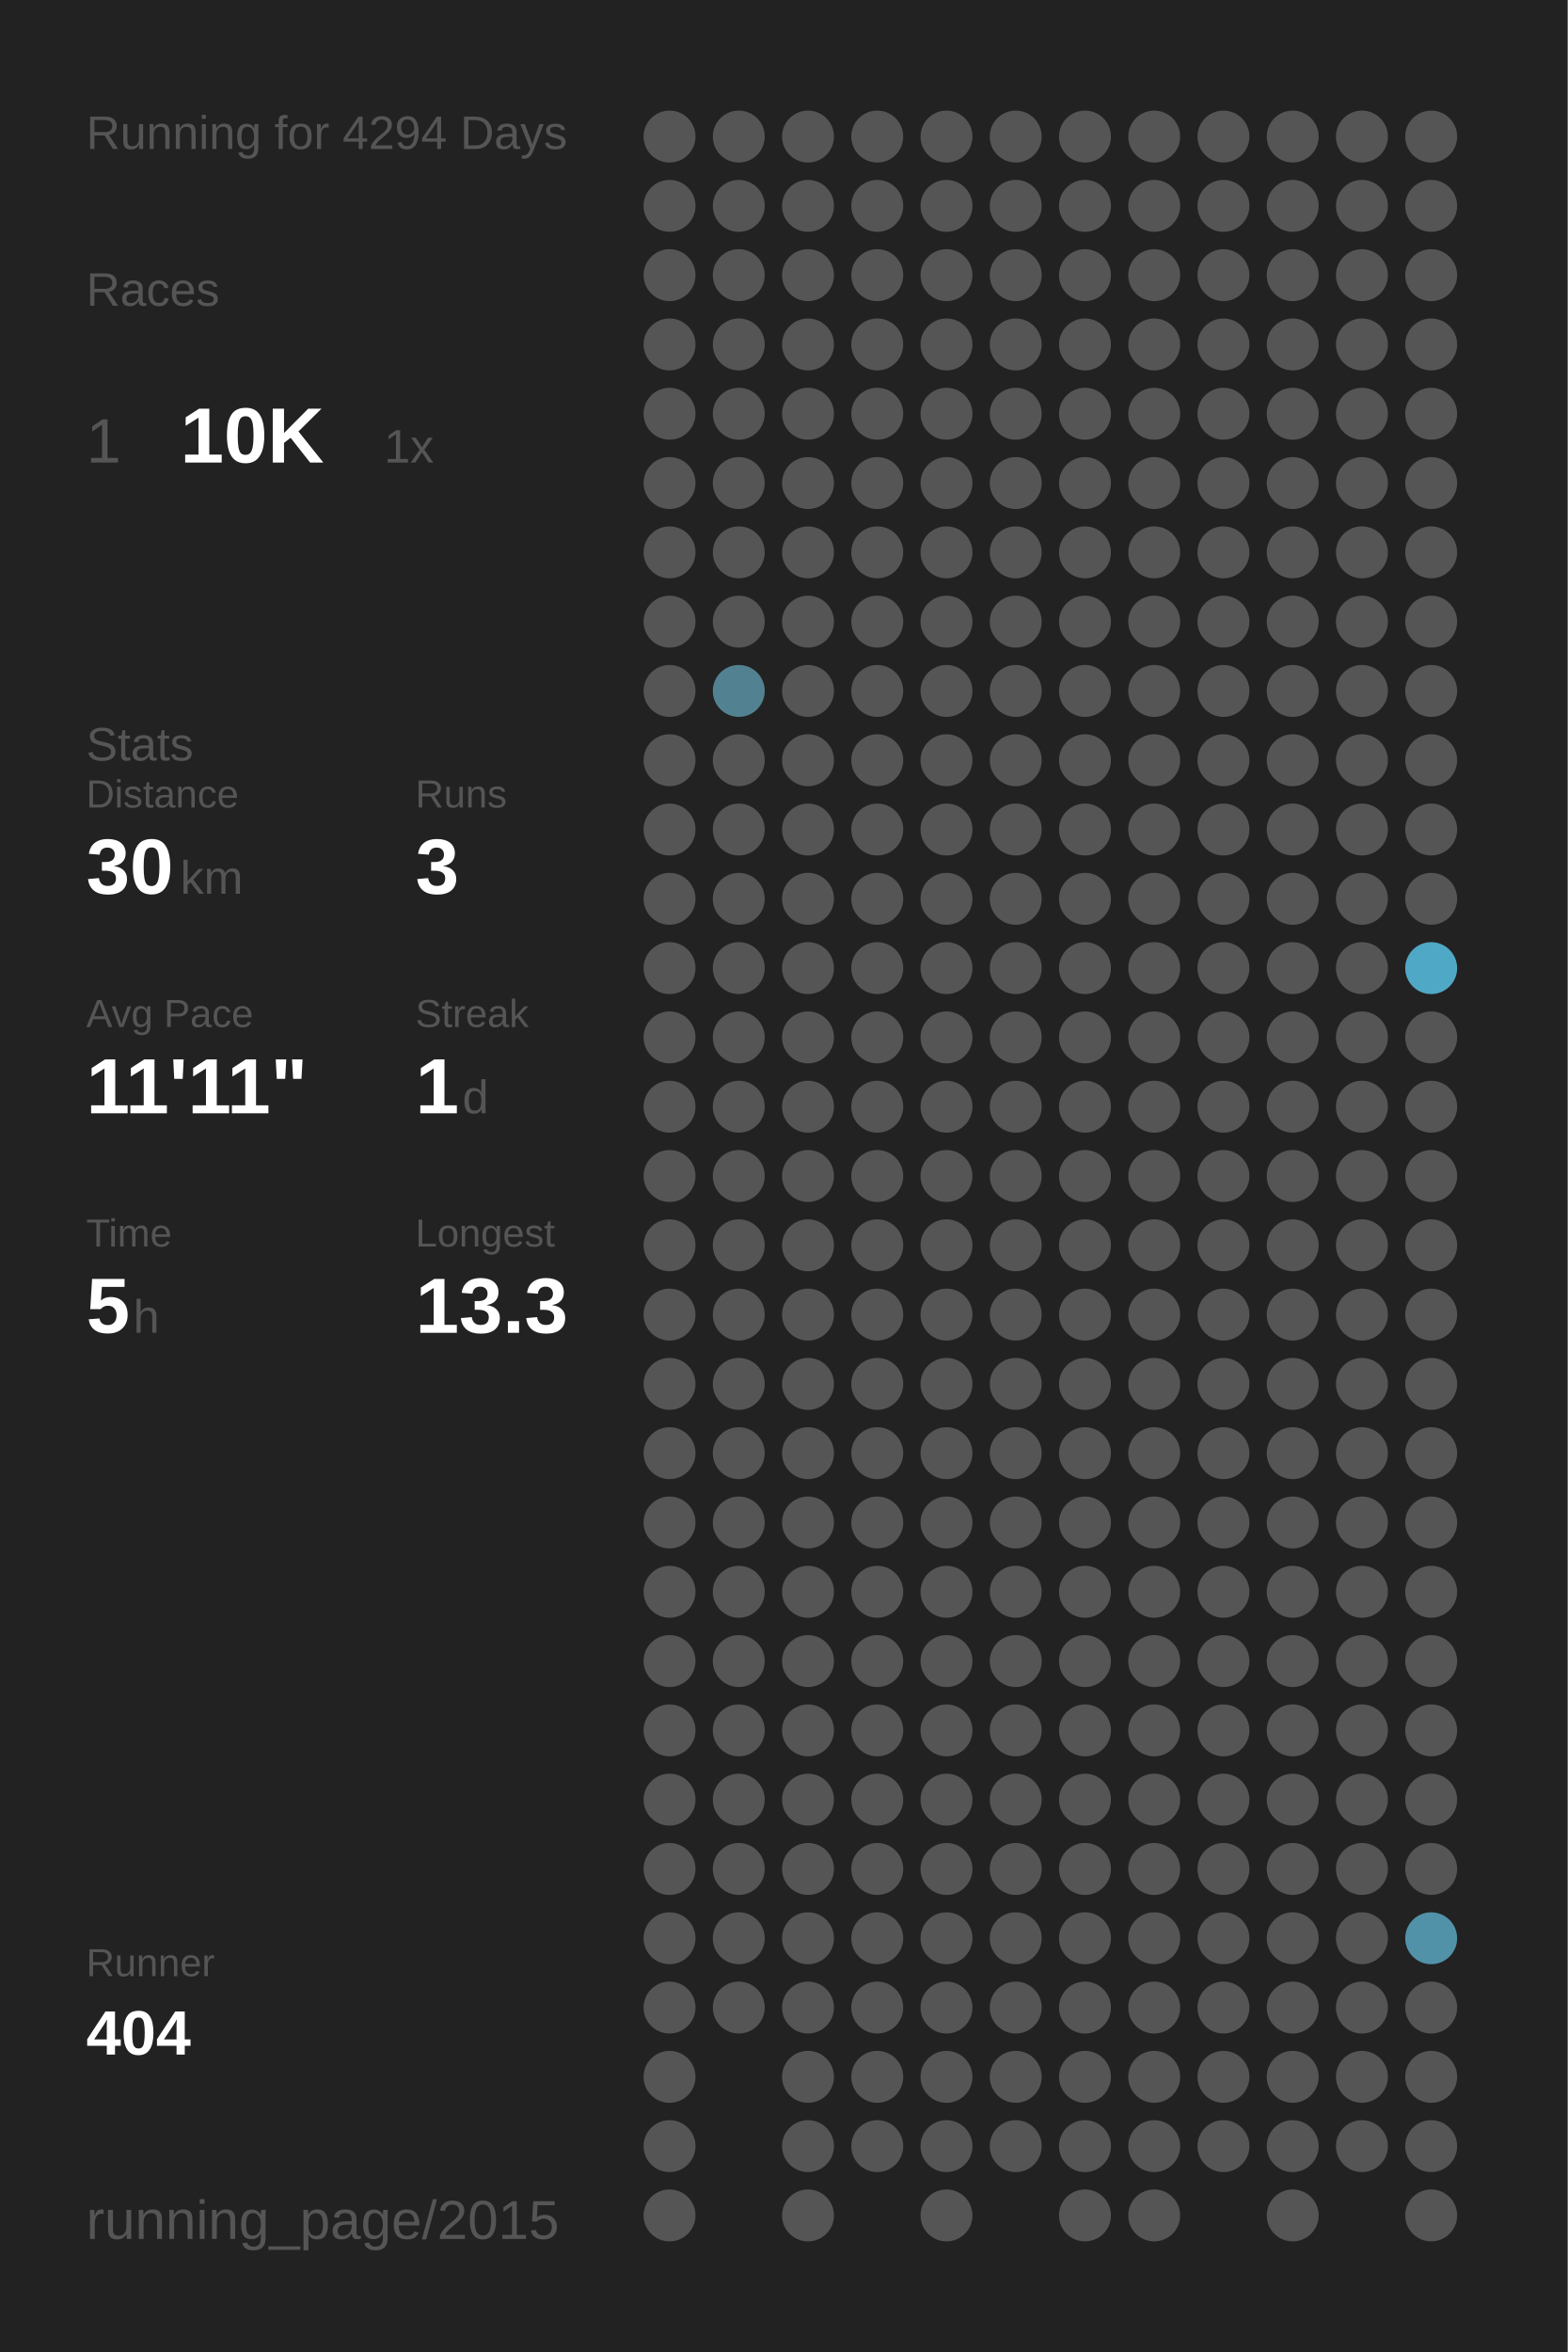
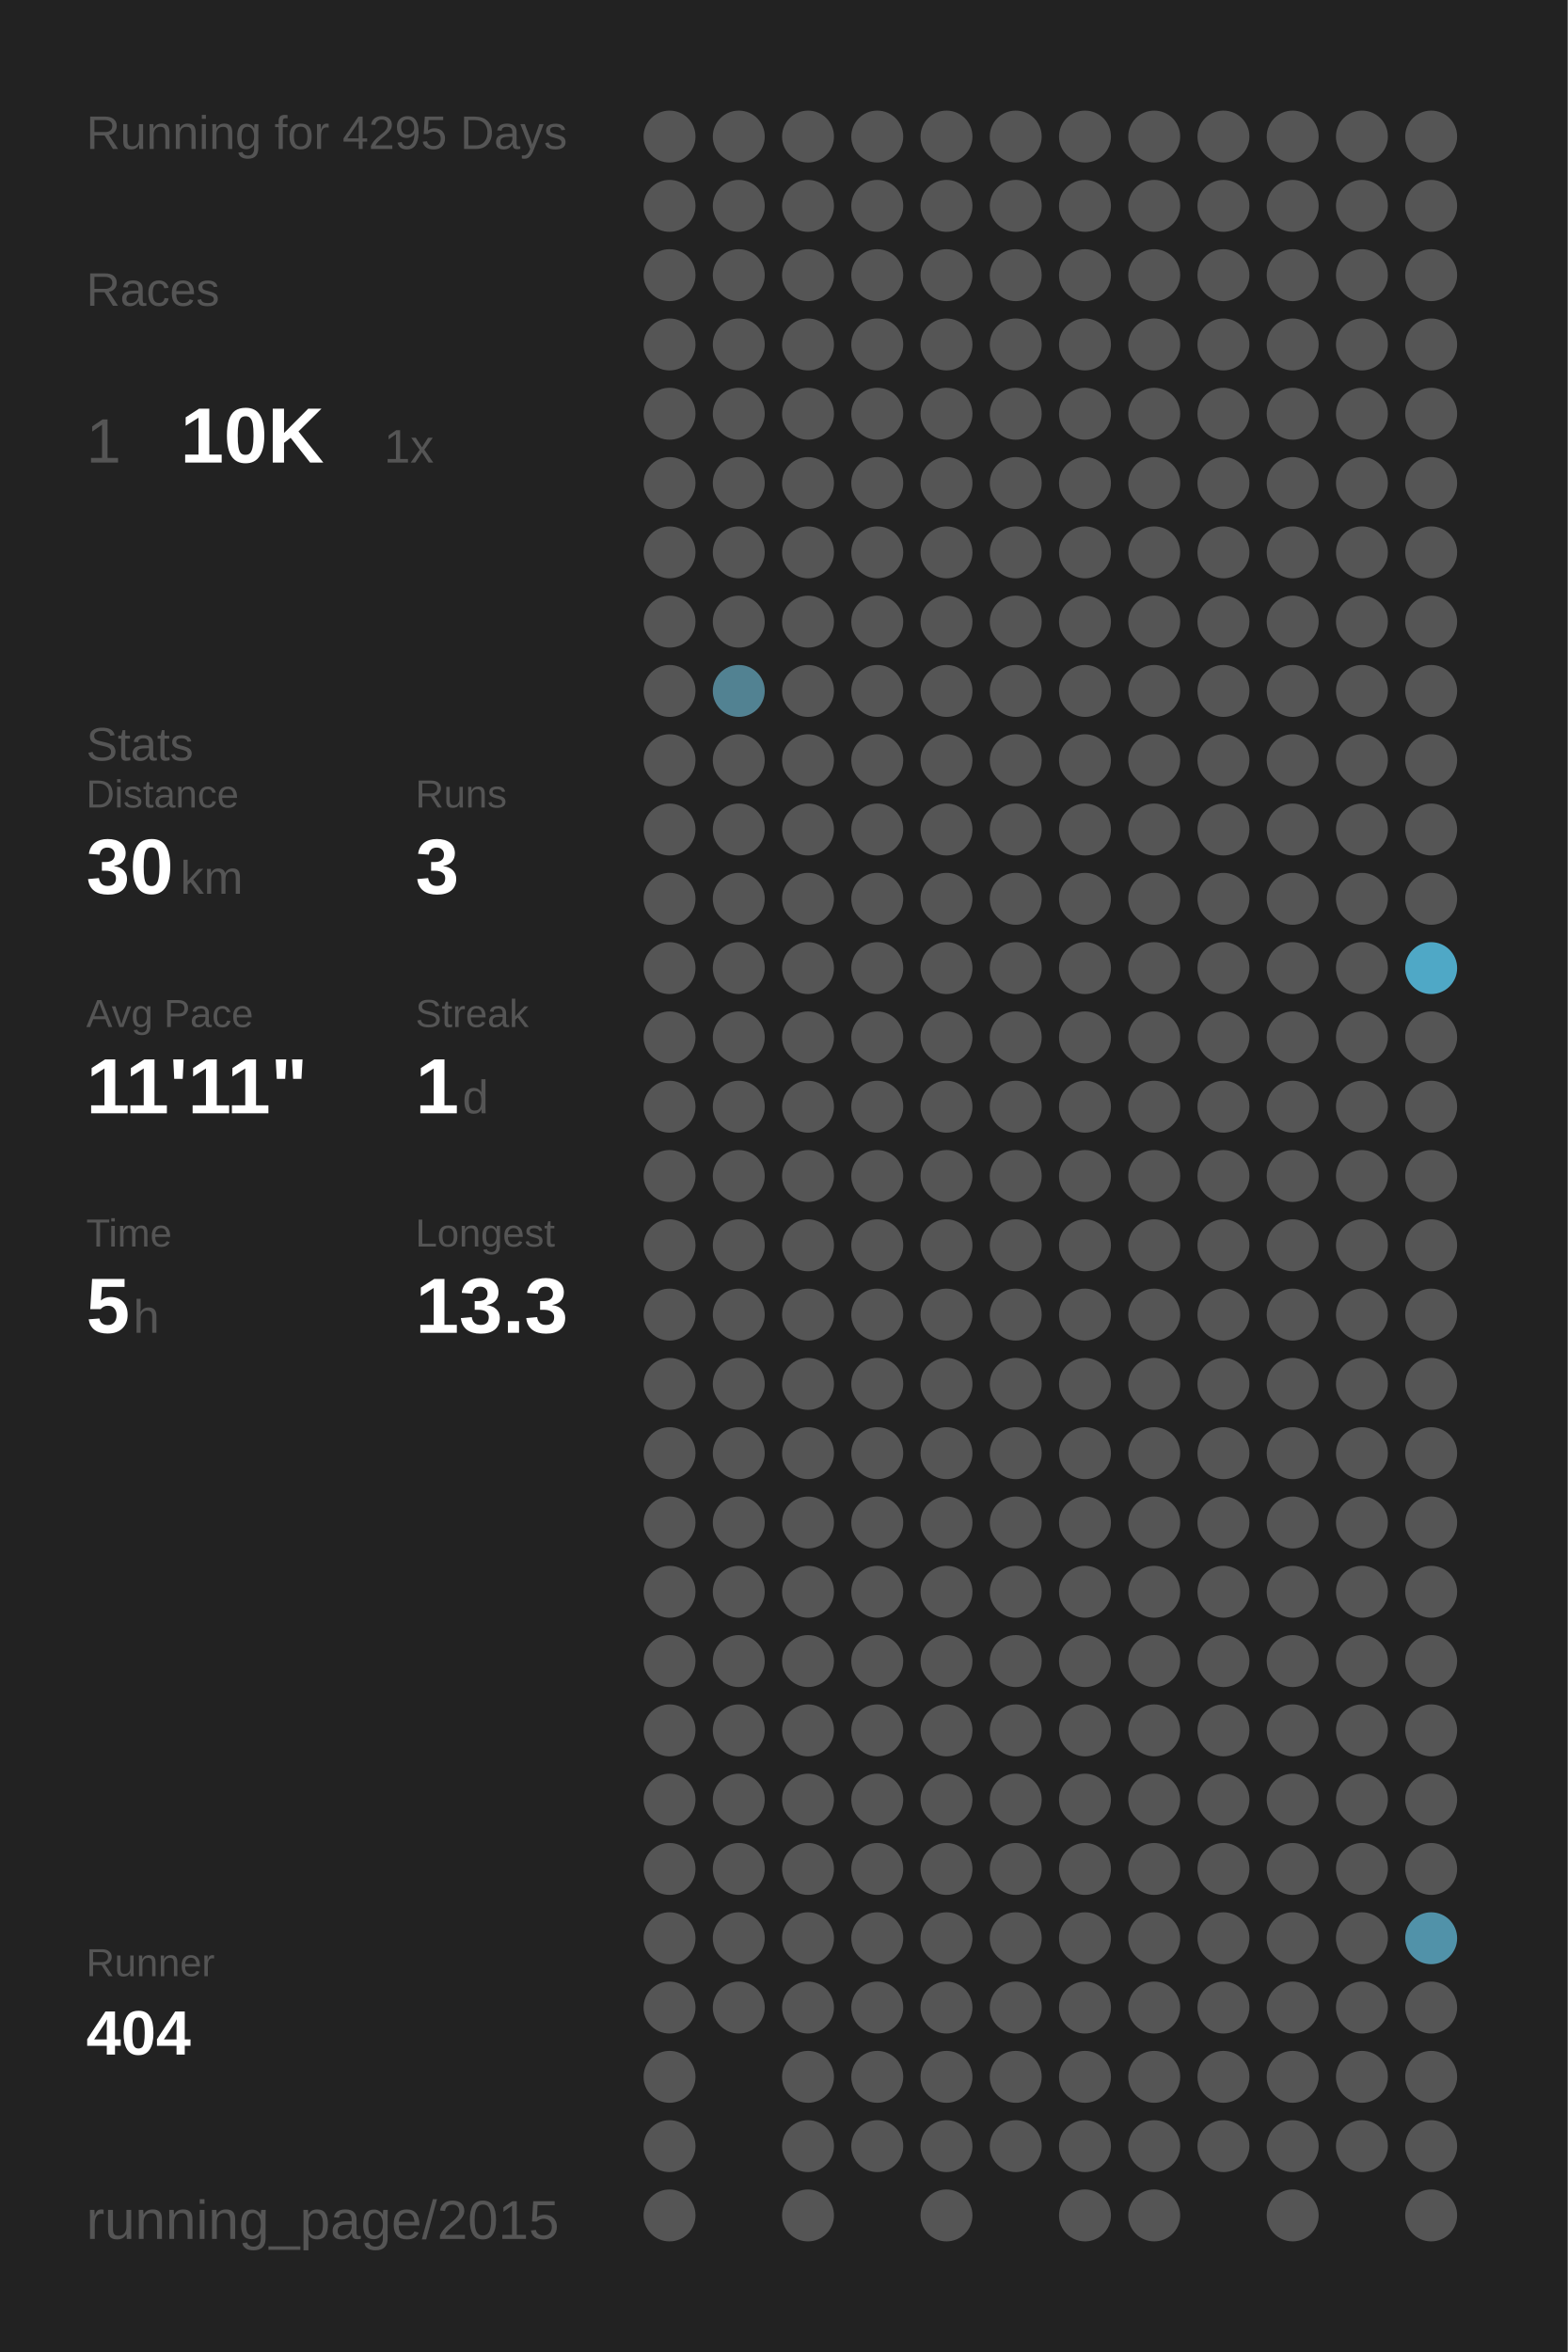
<svg xmlns="http://www.w3.org/2000/svg" baseProfile="full" height="300mm" version="1.1" viewBox="0,0,200,300" width="200mm">
  <defs />
  <rect fill="#222222" height="300" width="200" x="0" y="0" />
-   <text fill="#555555" style="font-size:6px; font-family:Arial;" x="11" y="19">Running for 4294 Days</text>
+   <text fill="#555555" style="font-size:6px; font-family:Arial;" x="11" y="19">Running for 4295 Days</text>
  <text fill="#555555" style="font-size:6px; font-family:Arial;" x="11" y="39">Races</text>
  <text fill="#555555" style="font-size:8px; font-family:Arial;" x="11" y="59">1</text>
  <text fill="#FFFFFF" style="font-size:10px; font-family:Arial; font-weight:bold;" x="23" y="59">10K</text>
  <text fill="#555555" style="font-size:6px; font-family:Arial;" x="49" y="59">1x</text>
  <text fill="#555555" style="font-size:6px; font-family:Arial;" x="11" y="97">Stats</text>
  <text fill="#555555" style="font-size:5px; font-family:Arial;" x="11" y="103">Distance</text>
  <text fill="#FFFFFF" style="font-size:10px; font-family:Arial; font-weight:bold;" x="11" y="114">30</text>
  <text fill="#555555" style="font-size:6px; font-family:Arial;" x="23" y="114">km</text>
  <text fill="#555555" style="font-size:5px; font-family:Arial;" x="53" y="103">Runs</text>
  <text fill="#FFFFFF" style="font-size:10px; font-family:Arial; font-weight:bold;" x="53" y="114">3</text>
  <text fill="#555555" style="font-size:5px; font-family:Arial;" x="11" y="131">Avg Pace</text>
  <text fill="#FFFFFF" style="font-size:10px; font-family:Arial; font-weight:bold;" x="11" y="142">11'11"</text>
  <text fill="#555555" style="font-size:5px; font-family:Arial;" x="53" y="131">Streak</text>
  <text fill="#FFFFFF" style="font-size:10px; font-family:Arial; font-weight:bold;" x="53" y="142">1</text>
  <text fill="#555555" style="font-size:6px; font-family:Arial;" x="59" y="142">d</text>
  <text fill="#555555" style="font-size:5px; font-family:Arial;" x="11" y="159">Time</text>
  <text fill="#FFFFFF" style="font-size:10px; font-family:Arial; font-weight:bold;" x="11" y="170">5</text>
  <text fill="#555555" style="font-size:6px; font-family:Arial;" x="17" y="170">h</text>
  <text fill="#555555" style="font-size:5px; font-family:Arial;" x="53" y="159">Longest</text>
  <text fill="#FFFFFF" style="font-size:10px; font-family:Arial; font-weight:bold;" x="53" y="170">13.3</text>
  <text fill="#555555" style="font-size:5px; font-family:Arial;" x="11" y="252.065">Runner</text>
  <text fill="#FFFFFF" style="font-size:8px; font-family:Arial; font-weight:bold;" x="11" y="262.065">404</text>
  <text fill="#555555" style="font-size:7px; font-family:Arial;" x="11" y="285.581">running_page/2015</text>
  <circle cx="85.417" cy="17.419" fill="#555555" r="3.312" />
  <circle cx="85.417" cy="26.258" fill="#555555" r="3.312" />
  <circle cx="85.417" cy="35.097" fill="#555555" r="3.312" />
  <circle cx="85.417" cy="43.935" fill="#555555" r="3.312" />
  <circle cx="85.417" cy="52.774" fill="#555555" r="3.312" />
  <circle cx="85.417" cy="61.613" fill="#555555" r="3.312" />
  <circle cx="85.417" cy="70.452" fill="#555555" r="3.312" />
  <circle cx="85.417" cy="79.29" fill="#555555" r="3.312" />
  <circle cx="85.417" cy="88.129" fill="#555555" r="3.312" />
  <circle cx="85.417" cy="96.968" fill="#555555" r="3.312" />
  <circle cx="85.417" cy="105.806" fill="#555555" r="3.312" />
  <circle cx="85.417" cy="114.645" fill="#555555" r="3.312" />
  <circle cx="85.417" cy="123.484" fill="#555555" r="3.312" />
  <circle cx="85.417" cy="132.323" fill="#555555" r="3.312" />
  <circle cx="85.417" cy="141.161" fill="#555555" r="3.312" />
  <circle cx="85.417" cy="150" fill="#555555" r="3.312" />
  <circle cx="85.417" cy="158.839" fill="#555555" r="3.312" />
  <circle cx="85.417" cy="167.677" fill="#555555" r="3.312" />
  <circle cx="85.417" cy="176.516" fill="#555555" r="3.312" />
  <circle cx="85.417" cy="185.355" fill="#555555" r="3.312" />
  <circle cx="85.417" cy="194.194" fill="#555555" r="3.312" />
  <circle cx="85.417" cy="203.032" fill="#555555" r="3.312" />
  <circle cx="85.417" cy="211.871" fill="#555555" r="3.312" />
  <circle cx="85.417" cy="220.71" fill="#555555" r="3.312" />
  <circle cx="85.417" cy="229.548" fill="#555555" r="3.312" />
  <circle cx="85.417" cy="238.387" fill="#555555" r="3.312" />
  <circle cx="85.417" cy="247.226" fill="#555555" r="3.312" />
  <circle cx="85.417" cy="256.065" fill="#555555" r="3.312" />
  <circle cx="85.417" cy="264.903" fill="#555555" r="3.312" />
  <circle cx="85.417" cy="273.742" fill="#555555" r="3.312" />
  <circle cx="85.417" cy="282.581" fill="#555555" r="3.312" />
  <circle cx="94.25" cy="17.419" fill="#555555" r="3.312" />
  <circle cx="94.25" cy="26.258" fill="#555555" r="3.312" />
  <circle cx="94.25" cy="35.097" fill="#555555" r="3.312" />
  <circle cx="94.25" cy="43.935" fill="#555555" r="3.312" />
  <circle cx="94.25" cy="52.774" fill="#555555" r="3.312" />
  <circle cx="94.25" cy="61.613" fill="#555555" r="3.312" />
  <circle cx="94.25" cy="70.452" fill="#555555" r="3.312" />
  <circle cx="94.25" cy="79.29" fill="#555555" r="3.312" />
  <circle cx="94.25" cy="88.129" fill="#528292" r="3.312" />
  <circle cx="94.25" cy="96.968" fill="#555555" r="3.312" />
  <circle cx="94.25" cy="105.806" fill="#555555" r="3.312" />
  <circle cx="94.25" cy="114.645" fill="#555555" r="3.312" />
  <circle cx="94.25" cy="123.484" fill="#555555" r="3.312" />
  <circle cx="94.25" cy="132.323" fill="#555555" r="3.312" />
  <circle cx="94.25" cy="141.161" fill="#555555" r="3.312" />
  <circle cx="94.25" cy="150" fill="#555555" r="3.312" />
  <circle cx="94.25" cy="158.839" fill="#555555" r="3.312" />
  <circle cx="94.25" cy="167.677" fill="#555555" r="3.312" />
  <circle cx="94.25" cy="176.516" fill="#555555" r="3.312" />
  <circle cx="94.25" cy="185.355" fill="#555555" r="3.312" />
  <circle cx="94.25" cy="194.194" fill="#555555" r="3.312" />
  <circle cx="94.25" cy="203.032" fill="#555555" r="3.312" />
  <circle cx="94.25" cy="211.871" fill="#555555" r="3.312" />
  <circle cx="94.25" cy="220.71" fill="#555555" r="3.312" />
  <circle cx="94.25" cy="229.548" fill="#555555" r="3.312" />
  <circle cx="94.25" cy="238.387" fill="#555555" r="3.312" />
  <circle cx="94.25" cy="247.226" fill="#555555" r="3.312" />
  <circle cx="94.25" cy="256.065" fill="#555555" r="3.312" />
  <circle cx="103.083" cy="17.419" fill="#555555" r="3.312" />
  <circle cx="103.083" cy="26.258" fill="#555555" r="3.312" />
  <circle cx="103.083" cy="35.097" fill="#555555" r="3.312" />
  <circle cx="103.083" cy="43.935" fill="#555555" r="3.312" />
  <circle cx="103.083" cy="52.774" fill="#555555" r="3.312" />
  <circle cx="103.083" cy="61.613" fill="#555555" r="3.312" />
  <circle cx="103.083" cy="70.452" fill="#555555" r="3.312" />
  <circle cx="103.083" cy="79.29" fill="#555555" r="3.312" />
  <circle cx="103.083" cy="88.129" fill="#555555" r="3.312" />
  <circle cx="103.083" cy="96.968" fill="#555555" r="3.312" />
  <circle cx="103.083" cy="105.806" fill="#555555" r="3.312" />
  <circle cx="103.083" cy="114.645" fill="#555555" r="3.312" />
  <circle cx="103.083" cy="123.484" fill="#555555" r="3.312" />
  <circle cx="103.083" cy="132.323" fill="#555555" r="3.312" />
  <circle cx="103.083" cy="141.161" fill="#555555" r="3.312" />
  <circle cx="103.083" cy="150" fill="#555555" r="3.312" />
  <circle cx="103.083" cy="158.839" fill="#555555" r="3.312" />
  <circle cx="103.083" cy="167.677" fill="#555555" r="3.312" />
  <circle cx="103.083" cy="176.516" fill="#555555" r="3.312" />
  <circle cx="103.083" cy="185.355" fill="#555555" r="3.312" />
  <circle cx="103.083" cy="194.194" fill="#555555" r="3.312" />
  <circle cx="103.083" cy="203.032" fill="#555555" r="3.312" />
  <circle cx="103.083" cy="211.871" fill="#555555" r="3.312" />
  <circle cx="103.083" cy="220.71" fill="#555555" r="3.312" />
  <circle cx="103.083" cy="229.548" fill="#555555" r="3.312" />
  <circle cx="103.083" cy="238.387" fill="#555555" r="3.312" />
  <circle cx="103.083" cy="247.226" fill="#555555" r="3.312" />
  <circle cx="103.083" cy="256.065" fill="#555555" r="3.312" />
  <circle cx="103.083" cy="264.903" fill="#555555" r="3.312" />
  <circle cx="103.083" cy="273.742" fill="#555555" r="3.312" />
  <circle cx="103.083" cy="282.581" fill="#555555" r="3.312" />
  <circle cx="111.917" cy="17.419" fill="#555555" r="3.312" />
  <circle cx="111.917" cy="26.258" fill="#555555" r="3.312" />
  <circle cx="111.917" cy="35.097" fill="#555555" r="3.312" />
  <circle cx="111.917" cy="43.935" fill="#555555" r="3.312" />
  <circle cx="111.917" cy="52.774" fill="#555555" r="3.312" />
  <circle cx="111.917" cy="61.613" fill="#555555" r="3.312" />
  <circle cx="111.917" cy="70.452" fill="#555555" r="3.312" />
  <circle cx="111.917" cy="79.29" fill="#555555" r="3.312" />
  <circle cx="111.917" cy="88.129" fill="#555555" r="3.312" />
  <circle cx="111.917" cy="96.968" fill="#555555" r="3.312" />
  <circle cx="111.917" cy="105.806" fill="#555555" r="3.312" />
  <circle cx="111.917" cy="114.645" fill="#555555" r="3.312" />
  <circle cx="111.917" cy="123.484" fill="#555555" r="3.312" />
  <circle cx="111.917" cy="132.323" fill="#555555" r="3.312" />
  <circle cx="111.917" cy="141.161" fill="#555555" r="3.312" />
  <circle cx="111.917" cy="150" fill="#555555" r="3.312" />
  <circle cx="111.917" cy="158.839" fill="#555555" r="3.312" />
  <circle cx="111.917" cy="167.677" fill="#555555" r="3.312" />
  <circle cx="111.917" cy="176.516" fill="#555555" r="3.312" />
  <circle cx="111.917" cy="185.355" fill="#555555" r="3.312" />
  <circle cx="111.917" cy="194.194" fill="#555555" r="3.312" />
  <circle cx="111.917" cy="203.032" fill="#555555" r="3.312" />
  <circle cx="111.917" cy="211.871" fill="#555555" r="3.312" />
  <circle cx="111.917" cy="220.71" fill="#555555" r="3.312" />
  <circle cx="111.917" cy="229.548" fill="#555555" r="3.312" />
  <circle cx="111.917" cy="238.387" fill="#555555" r="3.312" />
  <circle cx="111.917" cy="247.226" fill="#555555" r="3.312" />
  <circle cx="111.917" cy="256.065" fill="#555555" r="3.312" />
  <circle cx="111.917" cy="264.903" fill="#555555" r="3.312" />
  <circle cx="111.917" cy="273.742" fill="#555555" r="3.312" />
  <circle cx="120.75" cy="17.419" fill="#555555" r="3.312" />
  <circle cx="120.75" cy="26.258" fill="#555555" r="3.312" />
  <circle cx="120.75" cy="35.097" fill="#555555" r="3.312" />
  <circle cx="120.75" cy="43.935" fill="#555555" r="3.312" />
  <circle cx="120.75" cy="52.774" fill="#555555" r="3.312" />
  <circle cx="120.75" cy="61.613" fill="#555555" r="3.312" />
  <circle cx="120.75" cy="70.452" fill="#555555" r="3.312" />
  <circle cx="120.75" cy="79.29" fill="#555555" r="3.312" />
  <circle cx="120.75" cy="88.129" fill="#555555" r="3.312" />
  <circle cx="120.75" cy="96.968" fill="#555555" r="3.312" />
  <circle cx="120.75" cy="105.806" fill="#555555" r="3.312" />
  <circle cx="120.75" cy="114.645" fill="#555555" r="3.312" />
  <circle cx="120.75" cy="123.484" fill="#555555" r="3.312" />
  <circle cx="120.75" cy="132.323" fill="#555555" r="3.312" />
  <circle cx="120.75" cy="141.161" fill="#555555" r="3.312" />
  <circle cx="120.75" cy="150" fill="#555555" r="3.312" />
  <circle cx="120.75" cy="158.839" fill="#555555" r="3.312" />
  <circle cx="120.75" cy="167.677" fill="#555555" r="3.312" />
  <circle cx="120.75" cy="176.516" fill="#555555" r="3.312" />
  <circle cx="120.75" cy="185.355" fill="#555555" r="3.312" />
  <circle cx="120.75" cy="194.194" fill="#555555" r="3.312" />
  <circle cx="120.75" cy="203.032" fill="#555555" r="3.312" />
  <circle cx="120.75" cy="211.871" fill="#555555" r="3.312" />
  <circle cx="120.75" cy="220.71" fill="#555555" r="3.312" />
  <circle cx="120.75" cy="229.548" fill="#555555" r="3.312" />
  <circle cx="120.75" cy="238.387" fill="#555555" r="3.312" />
  <circle cx="120.75" cy="247.226" fill="#555555" r="3.312" />
  <circle cx="120.75" cy="256.065" fill="#555555" r="3.312" />
  <circle cx="120.75" cy="264.903" fill="#555555" r="3.312" />
  <circle cx="120.75" cy="273.742" fill="#555555" r="3.312" />
  <circle cx="120.75" cy="282.581" fill="#555555" r="3.312" />
  <circle cx="129.583" cy="17.419" fill="#555555" r="3.312" />
  <circle cx="129.583" cy="26.258" fill="#555555" r="3.312" />
  <circle cx="129.583" cy="35.097" fill="#555555" r="3.312" />
  <circle cx="129.583" cy="43.935" fill="#555555" r="3.312" />
  <circle cx="129.583" cy="52.774" fill="#555555" r="3.312" />
  <circle cx="129.583" cy="61.613" fill="#555555" r="3.312" />
  <circle cx="129.583" cy="70.452" fill="#555555" r="3.312" />
  <circle cx="129.583" cy="79.29" fill="#555555" r="3.312" />
  <circle cx="129.583" cy="88.129" fill="#555555" r="3.312" />
  <circle cx="129.583" cy="96.968" fill="#555555" r="3.312" />
  <circle cx="129.583" cy="105.806" fill="#555555" r="3.312" />
  <circle cx="129.583" cy="114.645" fill="#555555" r="3.312" />
  <circle cx="129.583" cy="123.484" fill="#555555" r="3.312" />
  <circle cx="129.583" cy="132.323" fill="#555555" r="3.312" />
  <circle cx="129.583" cy="141.161" fill="#555555" r="3.312" />
  <circle cx="129.583" cy="150" fill="#555555" r="3.312" />
  <circle cx="129.583" cy="158.839" fill="#555555" r="3.312" />
  <circle cx="129.583" cy="167.677" fill="#555555" r="3.312" />
  <circle cx="129.583" cy="176.516" fill="#555555" r="3.312" />
  <circle cx="129.583" cy="185.355" fill="#555555" r="3.312" />
  <circle cx="129.583" cy="194.194" fill="#555555" r="3.312" />
  <circle cx="129.583" cy="203.032" fill="#555555" r="3.312" />
  <circle cx="129.583" cy="211.871" fill="#555555" r="3.312" />
  <circle cx="129.583" cy="220.71" fill="#555555" r="3.312" />
  <circle cx="129.583" cy="229.548" fill="#555555" r="3.312" />
  <circle cx="129.583" cy="238.387" fill="#555555" r="3.312" />
  <circle cx="129.583" cy="247.226" fill="#555555" r="3.312" />
  <circle cx="129.583" cy="256.065" fill="#555555" r="3.312" />
  <circle cx="129.583" cy="264.903" fill="#555555" r="3.312" />
  <circle cx="129.583" cy="273.742" fill="#555555" r="3.312" />
  <circle cx="138.417" cy="17.419" fill="#555555" r="3.312" />
  <circle cx="138.417" cy="26.258" fill="#555555" r="3.312" />
  <circle cx="138.417" cy="35.097" fill="#555555" r="3.312" />
  <circle cx="138.417" cy="43.935" fill="#555555" r="3.312" />
  <circle cx="138.417" cy="52.774" fill="#555555" r="3.312" />
  <circle cx="138.417" cy="61.613" fill="#555555" r="3.312" />
  <circle cx="138.417" cy="70.452" fill="#555555" r="3.312" />
  <circle cx="138.417" cy="79.29" fill="#555555" r="3.312" />
  <circle cx="138.417" cy="88.129" fill="#555555" r="3.312" />
  <circle cx="138.417" cy="96.968" fill="#555555" r="3.312" />
  <circle cx="138.417" cy="105.806" fill="#555555" r="3.312" />
  <circle cx="138.417" cy="114.645" fill="#555555" r="3.312" />
  <circle cx="138.417" cy="123.484" fill="#555555" r="3.312" />
  <circle cx="138.417" cy="132.323" fill="#555555" r="3.312" />
  <circle cx="138.417" cy="141.161" fill="#555555" r="3.312" />
  <circle cx="138.417" cy="150" fill="#555555" r="3.312" />
  <circle cx="138.417" cy="158.839" fill="#555555" r="3.312" />
  <circle cx="138.417" cy="167.677" fill="#555555" r="3.312" />
  <circle cx="138.417" cy="176.516" fill="#555555" r="3.312" />
  <circle cx="138.417" cy="185.355" fill="#555555" r="3.312" />
  <circle cx="138.417" cy="194.194" fill="#555555" r="3.312" />
  <circle cx="138.417" cy="203.032" fill="#555555" r="3.312" />
  <circle cx="138.417" cy="211.871" fill="#555555" r="3.312" />
  <circle cx="138.417" cy="220.71" fill="#555555" r="3.312" />
  <circle cx="138.417" cy="229.548" fill="#555555" r="3.312" />
  <circle cx="138.417" cy="238.387" fill="#555555" r="3.312" />
  <circle cx="138.417" cy="247.226" fill="#555555" r="3.312" />
  <circle cx="138.417" cy="256.065" fill="#555555" r="3.312" />
  <circle cx="138.417" cy="264.903" fill="#555555" r="3.312" />
  <circle cx="138.417" cy="273.742" fill="#555555" r="3.312" />
  <circle cx="138.417" cy="282.581" fill="#555555" r="3.312" />
  <circle cx="147.25" cy="17.419" fill="#555555" r="3.312" />
  <circle cx="147.25" cy="26.258" fill="#555555" r="3.312" />
  <circle cx="147.25" cy="35.097" fill="#555555" r="3.312" />
  <circle cx="147.25" cy="43.935" fill="#555555" r="3.312" />
  <circle cx="147.25" cy="52.774" fill="#555555" r="3.312" />
  <circle cx="147.25" cy="61.613" fill="#555555" r="3.312" />
  <circle cx="147.25" cy="70.452" fill="#555555" r="3.312" />
  <circle cx="147.25" cy="79.29" fill="#555555" r="3.312" />
  <circle cx="147.25" cy="88.129" fill="#555555" r="3.312" />
  <circle cx="147.25" cy="96.968" fill="#555555" r="3.312" />
  <circle cx="147.25" cy="105.806" fill="#555555" r="3.312" />
  <circle cx="147.25" cy="114.645" fill="#555555" r="3.312" />
  <circle cx="147.25" cy="123.484" fill="#555555" r="3.312" />
  <circle cx="147.25" cy="132.323" fill="#555555" r="3.312" />
  <circle cx="147.25" cy="141.161" fill="#555555" r="3.312" />
  <circle cx="147.25" cy="150" fill="#555555" r="3.312" />
  <circle cx="147.25" cy="158.839" fill="#555555" r="3.312" />
  <circle cx="147.25" cy="167.677" fill="#555555" r="3.312" />
  <circle cx="147.25" cy="176.516" fill="#555555" r="3.312" />
  <circle cx="147.25" cy="185.355" fill="#555555" r="3.312" />
  <circle cx="147.25" cy="194.194" fill="#555555" r="3.312" />
  <circle cx="147.25" cy="203.032" fill="#555555" r="3.312" />
  <circle cx="147.25" cy="211.871" fill="#555555" r="3.312" />
  <circle cx="147.25" cy="220.71" fill="#555555" r="3.312" />
  <circle cx="147.25" cy="229.548" fill="#555555" r="3.312" />
  <circle cx="147.25" cy="238.387" fill="#555555" r="3.312" />
  <circle cx="147.25" cy="247.226" fill="#555555" r="3.312" />
  <circle cx="147.25" cy="256.065" fill="#555555" r="3.312" />
  <circle cx="147.25" cy="264.903" fill="#555555" r="3.312" />
  <circle cx="147.25" cy="273.742" fill="#555555" r="3.312" />
  <circle cx="147.25" cy="282.581" fill="#555555" r="3.312" />
  <circle cx="156.083" cy="17.419" fill="#555555" r="3.312" />
  <circle cx="156.083" cy="26.258" fill="#555555" r="3.312" />
  <circle cx="156.083" cy="35.097" fill="#555555" r="3.312" />
  <circle cx="156.083" cy="43.935" fill="#555555" r="3.312" />
  <circle cx="156.083" cy="52.774" fill="#555555" r="3.312" />
  <circle cx="156.083" cy="61.613" fill="#555555" r="3.312" />
  <circle cx="156.083" cy="70.452" fill="#555555" r="3.312" />
  <circle cx="156.083" cy="79.29" fill="#555555" r="3.312" />
  <circle cx="156.083" cy="88.129" fill="#555555" r="3.312" />
  <circle cx="156.083" cy="96.968" fill="#555555" r="3.312" />
  <circle cx="156.083" cy="105.806" fill="#555555" r="3.312" />
  <circle cx="156.083" cy="114.645" fill="#555555" r="3.312" />
  <circle cx="156.083" cy="123.484" fill="#555555" r="3.312" />
  <circle cx="156.083" cy="132.323" fill="#555555" r="3.312" />
  <circle cx="156.083" cy="141.161" fill="#555555" r="3.312" />
  <circle cx="156.083" cy="150" fill="#555555" r="3.312" />
  <circle cx="156.083" cy="158.839" fill="#555555" r="3.312" />
  <circle cx="156.083" cy="167.677" fill="#555555" r="3.312" />
  <circle cx="156.083" cy="176.516" fill="#555555" r="3.312" />
  <circle cx="156.083" cy="185.355" fill="#555555" r="3.312" />
  <circle cx="156.083" cy="194.194" fill="#555555" r="3.312" />
  <circle cx="156.083" cy="203.032" fill="#555555" r="3.312" />
  <circle cx="156.083" cy="211.871" fill="#555555" r="3.312" />
  <circle cx="156.083" cy="220.71" fill="#555555" r="3.312" />
  <circle cx="156.083" cy="229.548" fill="#555555" r="3.312" />
  <circle cx="156.083" cy="238.387" fill="#555555" r="3.312" />
  <circle cx="156.083" cy="247.226" fill="#555555" r="3.312" />
  <circle cx="156.083" cy="256.065" fill="#555555" r="3.312" />
  <circle cx="156.083" cy="264.903" fill="#555555" r="3.312" />
  <circle cx="156.083" cy="273.742" fill="#555555" r="3.312" />
  <circle cx="164.917" cy="17.419" fill="#555555" r="3.312" />
  <circle cx="164.917" cy="26.258" fill="#555555" r="3.312" />
  <circle cx="164.917" cy="35.097" fill="#555555" r="3.312" />
  <circle cx="164.917" cy="43.935" fill="#555555" r="3.312" />
  <circle cx="164.917" cy="52.774" fill="#555555" r="3.312" />
  <circle cx="164.917" cy="61.613" fill="#555555" r="3.312" />
  <circle cx="164.917" cy="70.452" fill="#555555" r="3.312" />
  <circle cx="164.917" cy="79.29" fill="#555555" r="3.312" />
  <circle cx="164.917" cy="88.129" fill="#555555" r="3.312" />
  <circle cx="164.917" cy="96.968" fill="#555555" r="3.312" />
  <circle cx="164.917" cy="105.806" fill="#555555" r="3.312" />
  <circle cx="164.917" cy="114.645" fill="#555555" r="3.312" />
  <circle cx="164.917" cy="123.484" fill="#555555" r="3.312" />
  <circle cx="164.917" cy="132.323" fill="#555555" r="3.312" />
  <circle cx="164.917" cy="141.161" fill="#555555" r="3.312" />
  <circle cx="164.917" cy="150" fill="#555555" r="3.312" />
  <circle cx="164.917" cy="158.839" fill="#555555" r="3.312" />
  <circle cx="164.917" cy="167.677" fill="#555555" r="3.312" />
  <circle cx="164.917" cy="176.516" fill="#555555" r="3.312" />
  <circle cx="164.917" cy="185.355" fill="#555555" r="3.312" />
  <circle cx="164.917" cy="194.194" fill="#555555" r="3.312" />
  <circle cx="164.917" cy="203.032" fill="#555555" r="3.312" />
  <circle cx="164.917" cy="211.871" fill="#555555" r="3.312" />
  <circle cx="164.917" cy="220.71" fill="#555555" r="3.312" />
  <circle cx="164.917" cy="229.548" fill="#555555" r="3.312" />
  <circle cx="164.917" cy="238.387" fill="#555555" r="3.312" />
  <circle cx="164.917" cy="247.226" fill="#555555" r="3.312" />
  <circle cx="164.917" cy="256.065" fill="#555555" r="3.312" />
  <circle cx="164.917" cy="264.903" fill="#555555" r="3.312" />
  <circle cx="164.917" cy="273.742" fill="#555555" r="3.312" />
  <circle cx="164.917" cy="282.581" fill="#555555" r="3.312" />
  <circle cx="173.75" cy="17.419" fill="#555555" r="3.312" />
  <circle cx="173.75" cy="26.258" fill="#555555" r="3.312" />
  <circle cx="173.75" cy="35.097" fill="#555555" r="3.312" />
  <circle cx="173.75" cy="43.935" fill="#555555" r="3.312" />
  <circle cx="173.75" cy="52.774" fill="#555555" r="3.312" />
  <circle cx="173.75" cy="61.613" fill="#555555" r="3.312" />
  <circle cx="173.75" cy="70.452" fill="#555555" r="3.312" />
  <circle cx="173.75" cy="79.29" fill="#555555" r="3.312" />
  <circle cx="173.75" cy="88.129" fill="#555555" r="3.312" />
  <circle cx="173.75" cy="96.968" fill="#555555" r="3.312" />
  <circle cx="173.75" cy="105.806" fill="#555555" r="3.312" />
  <circle cx="173.75" cy="114.645" fill="#555555" r="3.312" />
  <circle cx="173.75" cy="123.484" fill="#555555" r="3.312" />
  <circle cx="173.75" cy="132.323" fill="#555555" r="3.312" />
  <circle cx="173.75" cy="141.161" fill="#555555" r="3.312" />
  <circle cx="173.75" cy="150" fill="#555555" r="3.312" />
  <circle cx="173.75" cy="158.839" fill="#555555" r="3.312" />
  <circle cx="173.75" cy="167.677" fill="#555555" r="3.312" />
  <circle cx="173.75" cy="176.516" fill="#555555" r="3.312" />
  <circle cx="173.75" cy="185.355" fill="#555555" r="3.312" />
  <circle cx="173.75" cy="194.194" fill="#555555" r="3.312" />
  <circle cx="173.75" cy="203.032" fill="#555555" r="3.312" />
  <circle cx="173.75" cy="211.871" fill="#555555" r="3.312" />
  <circle cx="173.75" cy="220.71" fill="#555555" r="3.312" />
  <circle cx="173.75" cy="229.548" fill="#555555" r="3.312" />
  <circle cx="173.75" cy="238.387" fill="#555555" r="3.312" />
  <circle cx="173.75" cy="247.226" fill="#555555" r="3.312" />
  <circle cx="173.75" cy="256.065" fill="#555555" r="3.312" />
  <circle cx="173.75" cy="264.903" fill="#555555" r="3.312" />
  <circle cx="173.75" cy="273.742" fill="#555555" r="3.312" />
  <circle cx="182.583" cy="17.419" fill="#555555" r="3.312" />
  <circle cx="182.583" cy="26.258" fill="#555555" r="3.312" />
  <circle cx="182.583" cy="35.097" fill="#555555" r="3.312" />
  <circle cx="182.583" cy="43.935" fill="#555555" r="3.312" />
  <circle cx="182.583" cy="52.774" fill="#555555" r="3.312" />
  <circle cx="182.583" cy="61.613" fill="#555555" r="3.312" />
  <circle cx="182.583" cy="70.452" fill="#555555" r="3.312" />
  <circle cx="182.583" cy="79.29" fill="#555555" r="3.312" />
  <circle cx="182.583" cy="88.129" fill="#555555" r="3.312" />
  <circle cx="182.583" cy="96.968" fill="#555555" r="3.312" />
  <circle cx="182.583" cy="105.806" fill="#555555" r="3.312" />
  <circle cx="182.583" cy="114.645" fill="#555555" r="3.312" />
  <circle cx="182.583" cy="123.484" fill="#4fa8c6" r="3.312" />
  <circle cx="182.583" cy="132.323" fill="#555555" r="3.312" />
  <circle cx="182.583" cy="141.161" fill="#555555" r="3.312" />
  <circle cx="182.583" cy="150" fill="#555555" r="3.312" />
  <circle cx="182.583" cy="158.839" fill="#555555" r="3.312" />
  <circle cx="182.583" cy="167.677" fill="#555555" r="3.312" />
  <circle cx="182.583" cy="176.516" fill="#555555" r="3.312" />
  <circle cx="182.583" cy="185.355" fill="#555555" r="3.312" />
  <circle cx="182.583" cy="194.194" fill="#555555" r="3.312" />
  <circle cx="182.583" cy="203.032" fill="#555555" r="3.312" />
  <circle cx="182.583" cy="211.871" fill="#555555" r="3.312" />
  <circle cx="182.583" cy="220.71" fill="#555555" r="3.312" />
  <circle cx="182.583" cy="229.548" fill="#555555" r="3.312" />
  <circle cx="182.583" cy="238.387" fill="#555555" r="3.312" />
  <circle cx="182.583" cy="247.226" fill="#5192a9" r="3.312" />
  <circle cx="182.583" cy="256.065" fill="#555555" r="3.312" />
  <circle cx="182.583" cy="264.903" fill="#555555" r="3.312" />
  <circle cx="182.583" cy="273.742" fill="#555555" r="3.312" />
  <circle cx="182.583" cy="282.581" fill="#555555" r="3.312" />
</svg>
